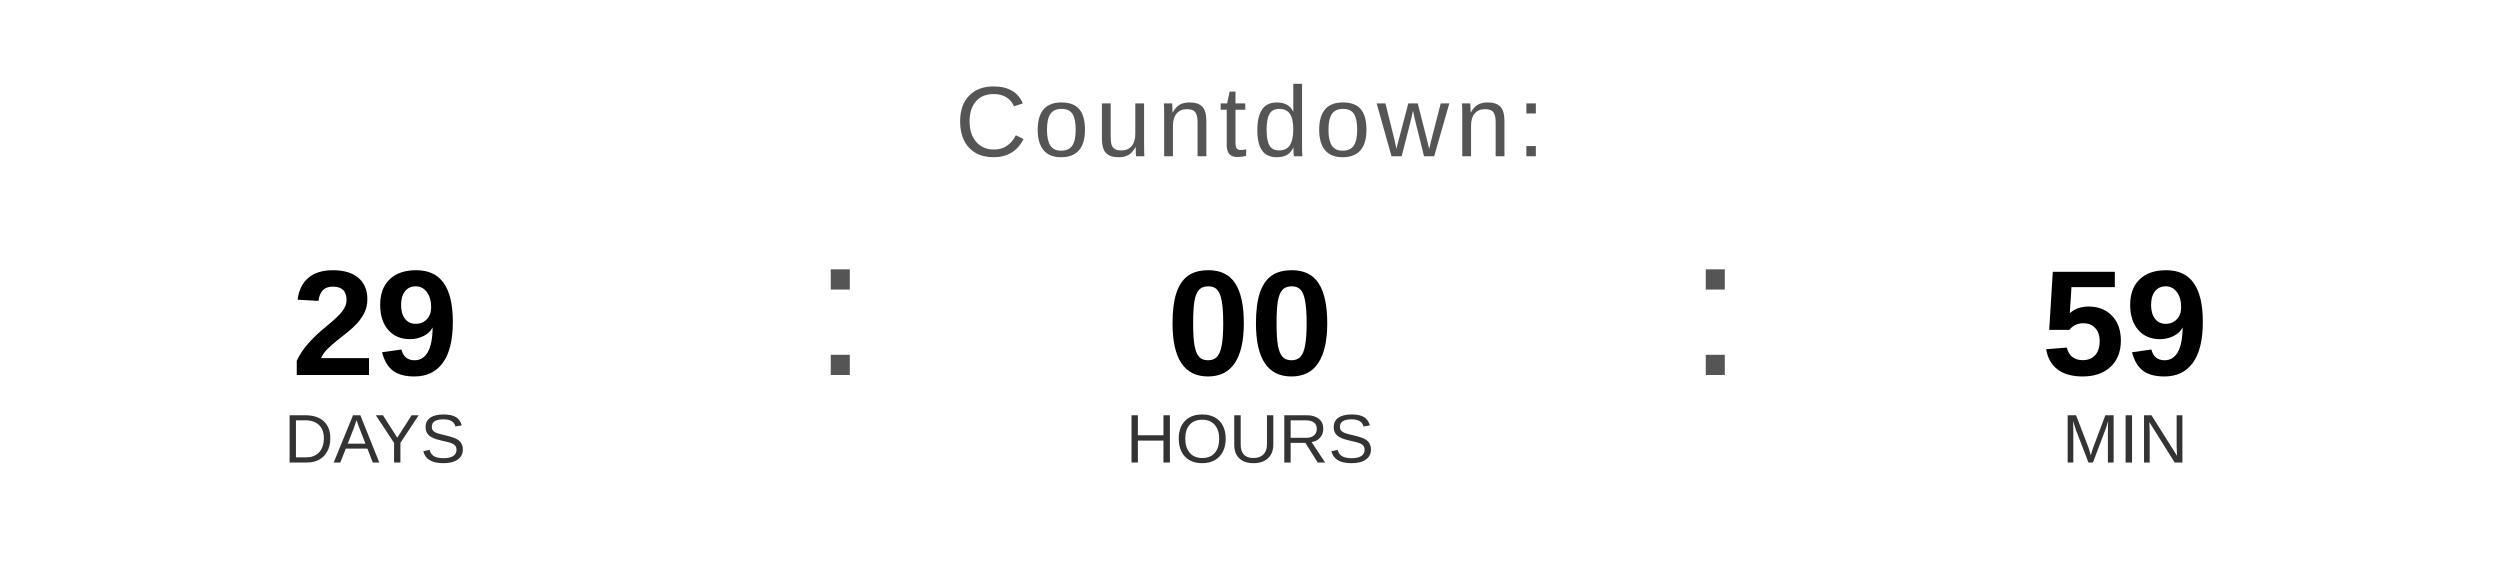
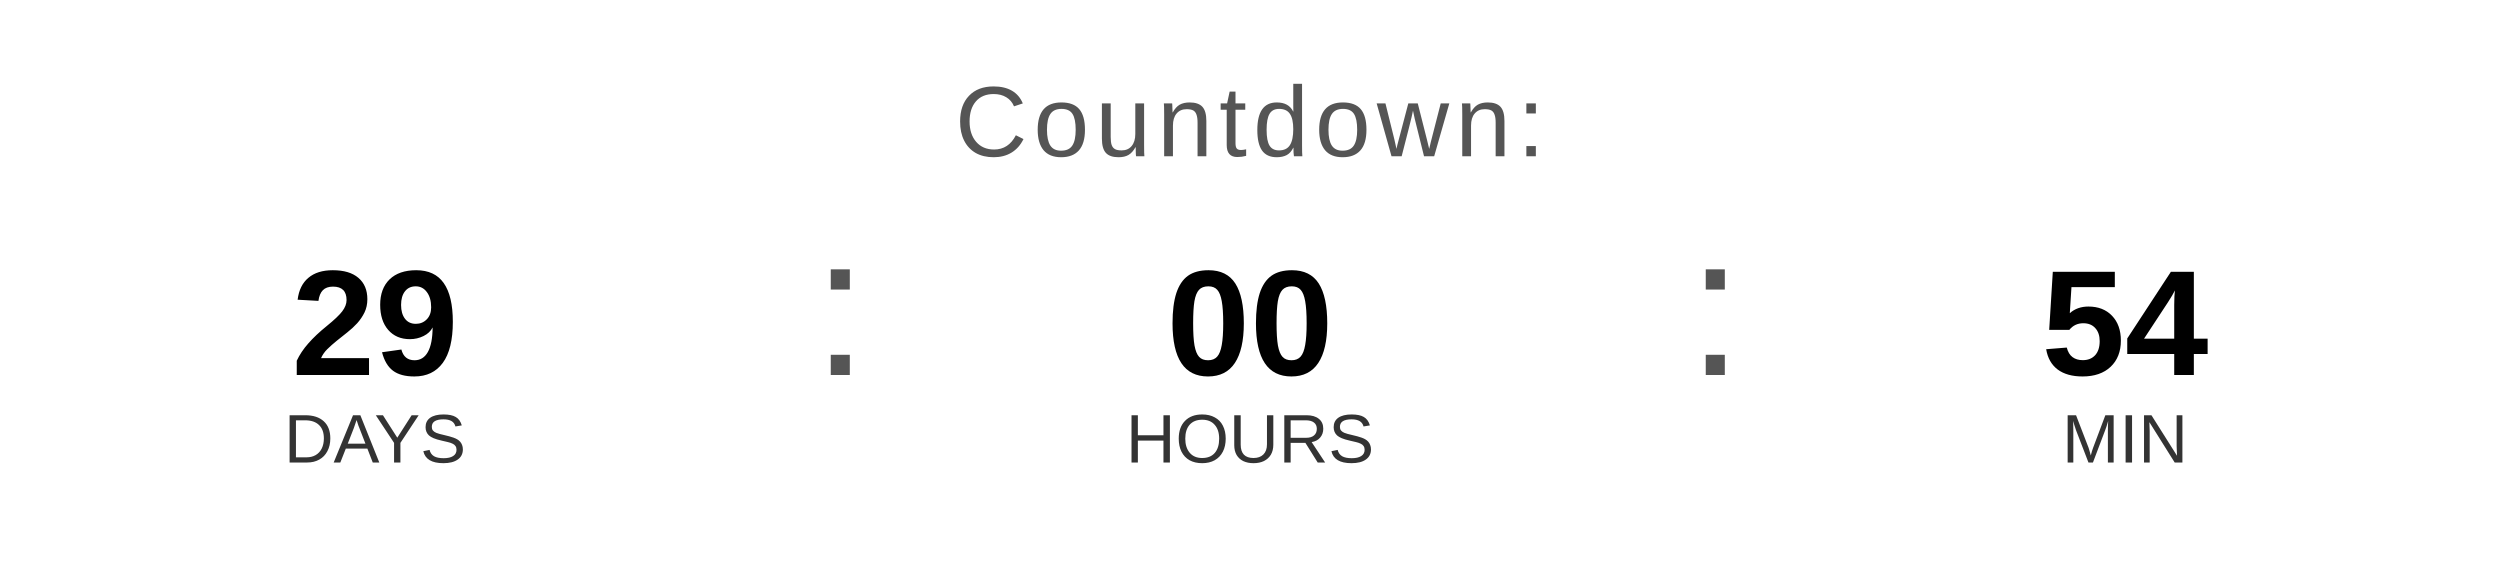
<svg xmlns="http://www.w3.org/2000/svg" width="400" height="90" viewBox="0 0 400 90">
  <text x="200" y="25" font-family="Arial, Helvetica, sans-serif" font-size="16" fill="#555555" text-anchor="middle" letter-spacing="1">
    Countdown:
  </text>
  <text x="60" y="60" font-family="Arial, Helvetica, sans-serif" font-size="24" font-weight="bold" fill="#000000" text-anchor="middle">29</text>
  <text x="60" y="74" font-family="Arial, Helvetica, sans-serif" font-size="11" fill="#333333" text-anchor="middle">DAYS</text>
  <text x="130" y="60" font-family="Arial, sans-serif" font-size="32" fill="#555555">:</text>
  <text x="200" y="60" font-family="Arial, Helvetica, sans-serif" font-size="24" font-weight="bold" fill="#000000" text-anchor="middle">00</text>
  <text x="200" y="74" font-family="Arial, Helvetica, sans-serif" font-size="11" fill="#333333" text-anchor="middle">HOURS</text>
  <text x="270" y="60" font-family="Arial, sans-serif" font-size="32" fill="#555555">:</text>
-   <text x="340" y="60" font-family="Arial, Helvetica, sans-serif" font-size="24" font-weight="bold" fill="#000000" text-anchor="middle">59</text>
+   <text x="340" y="60" font-family="Arial, Helvetica, sans-serif" font-size="24" font-weight="bold" fill="#000000" text-anchor="middle">54</text>
  <text x="340" y="74" font-family="Arial, Helvetica, sans-serif" font-size="11" fill="#333333" text-anchor="middle">MIN</text>
</svg>
